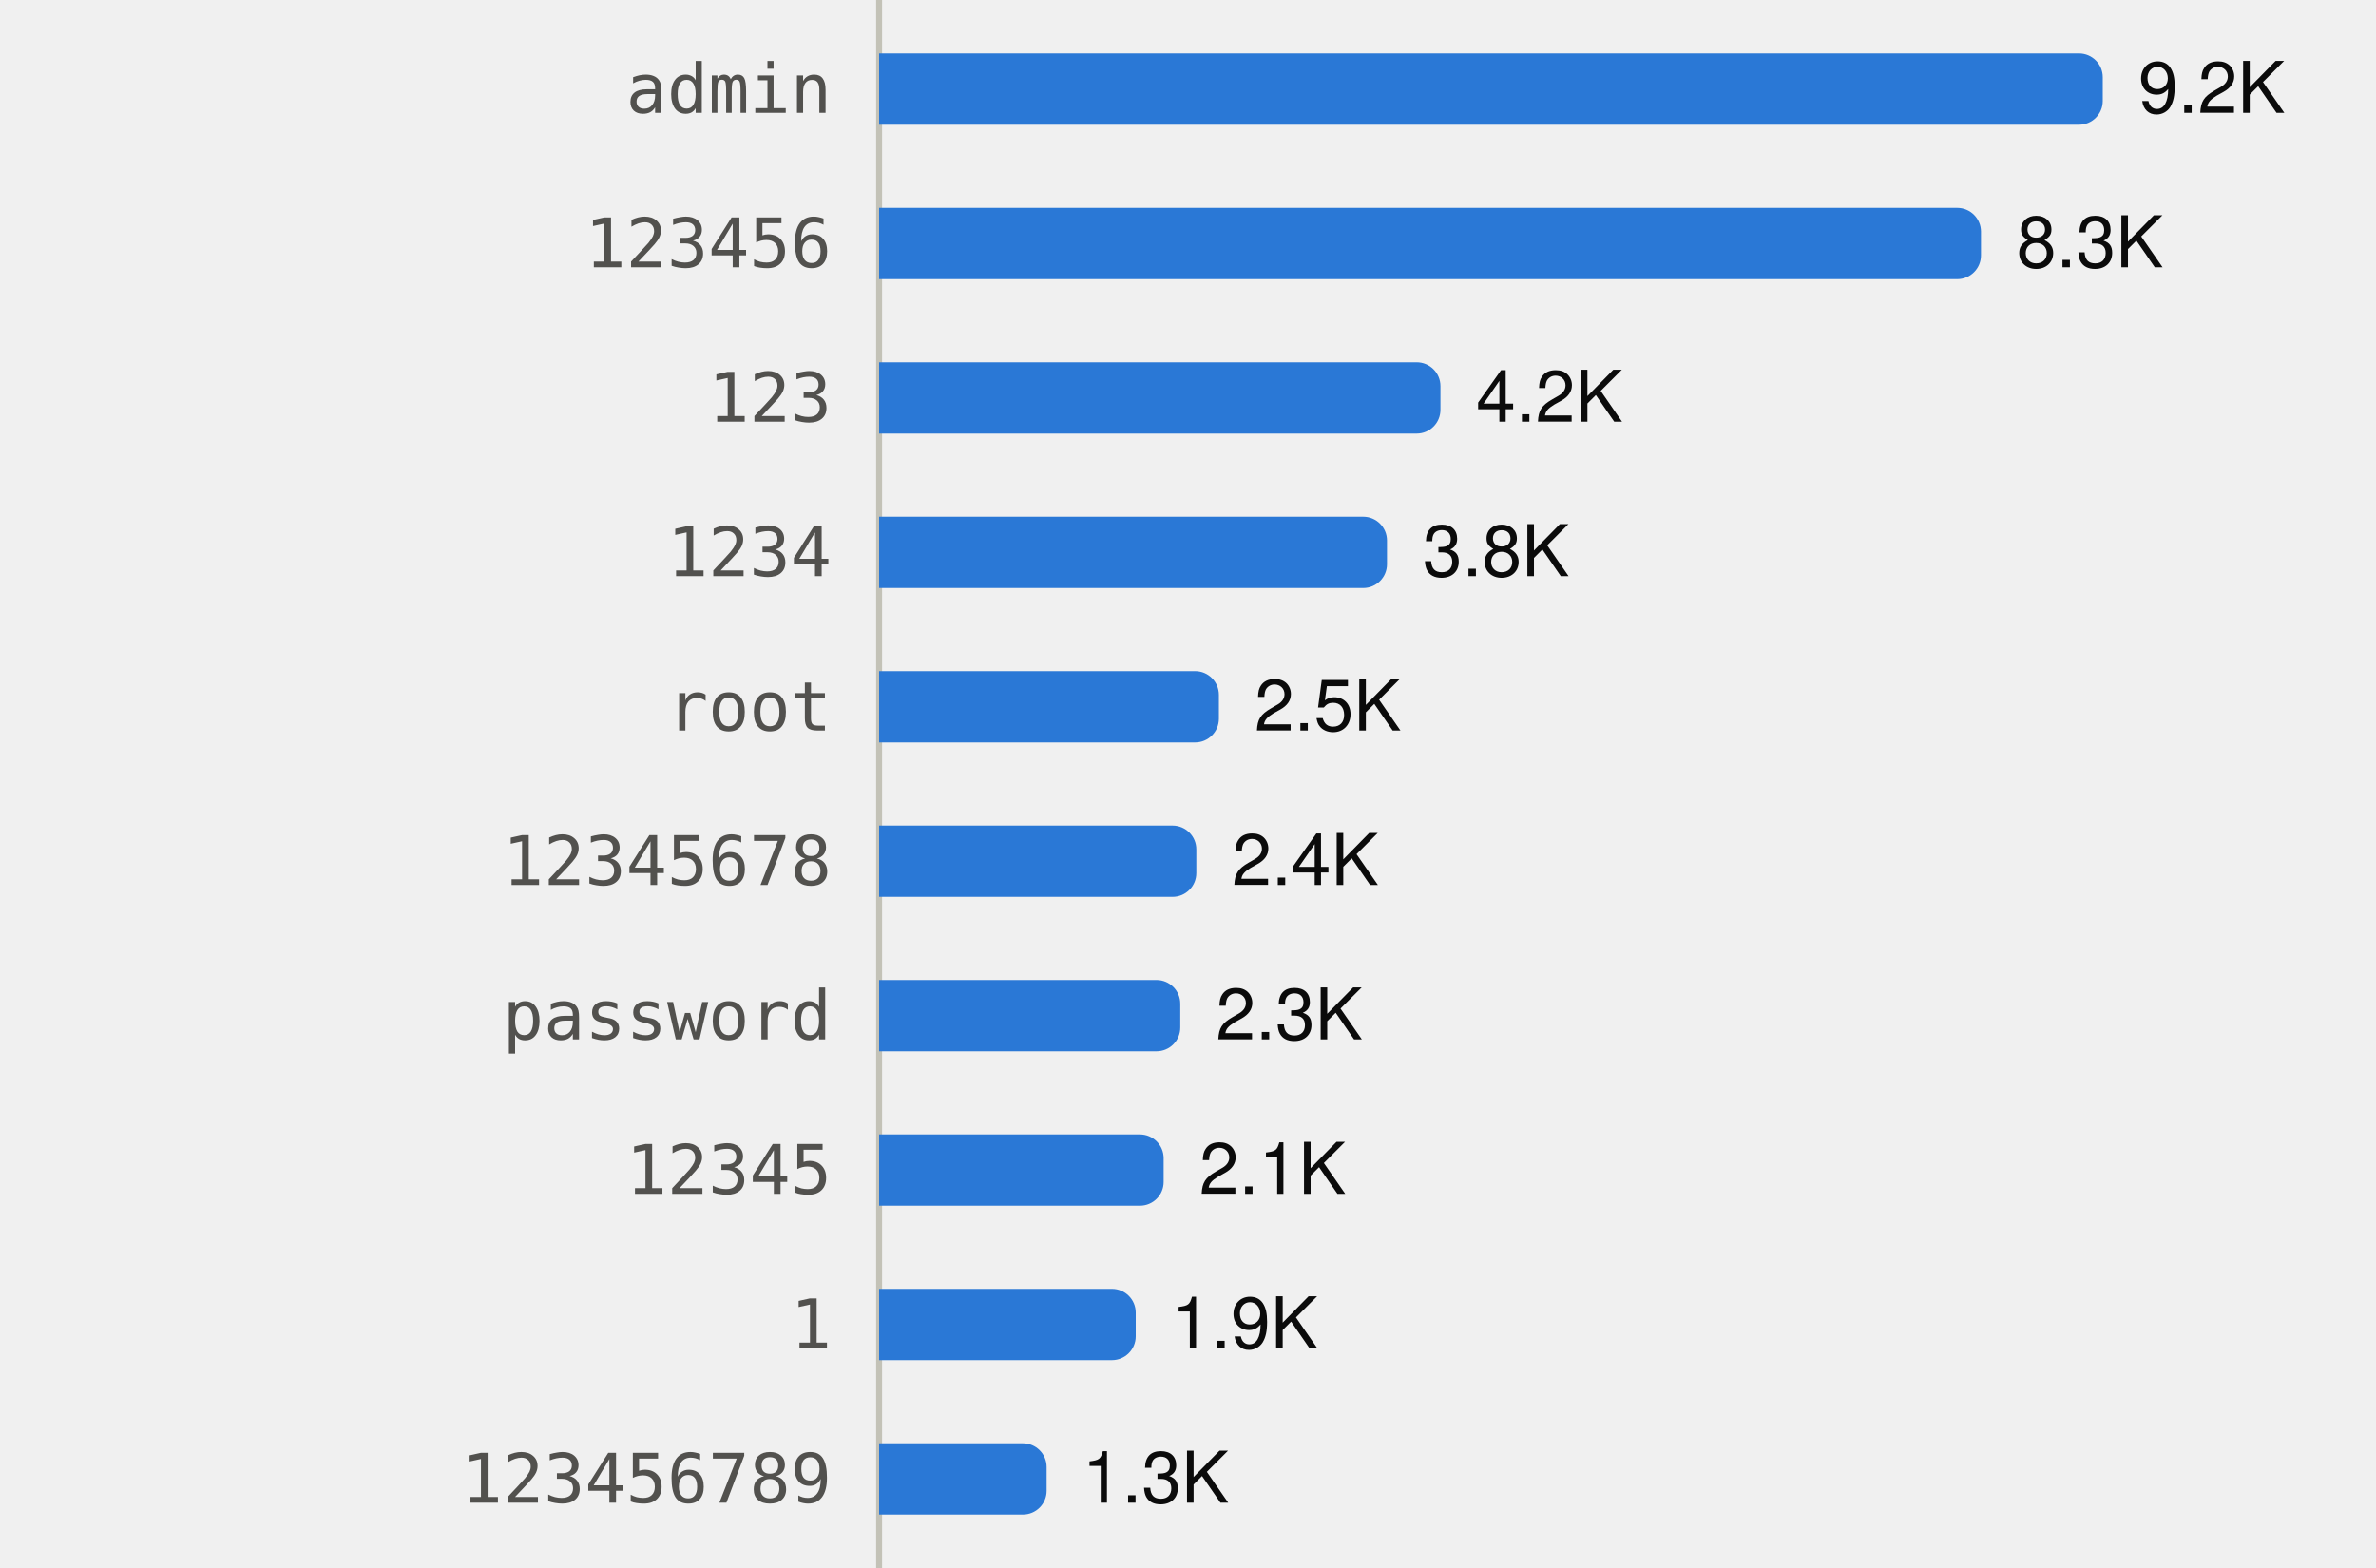
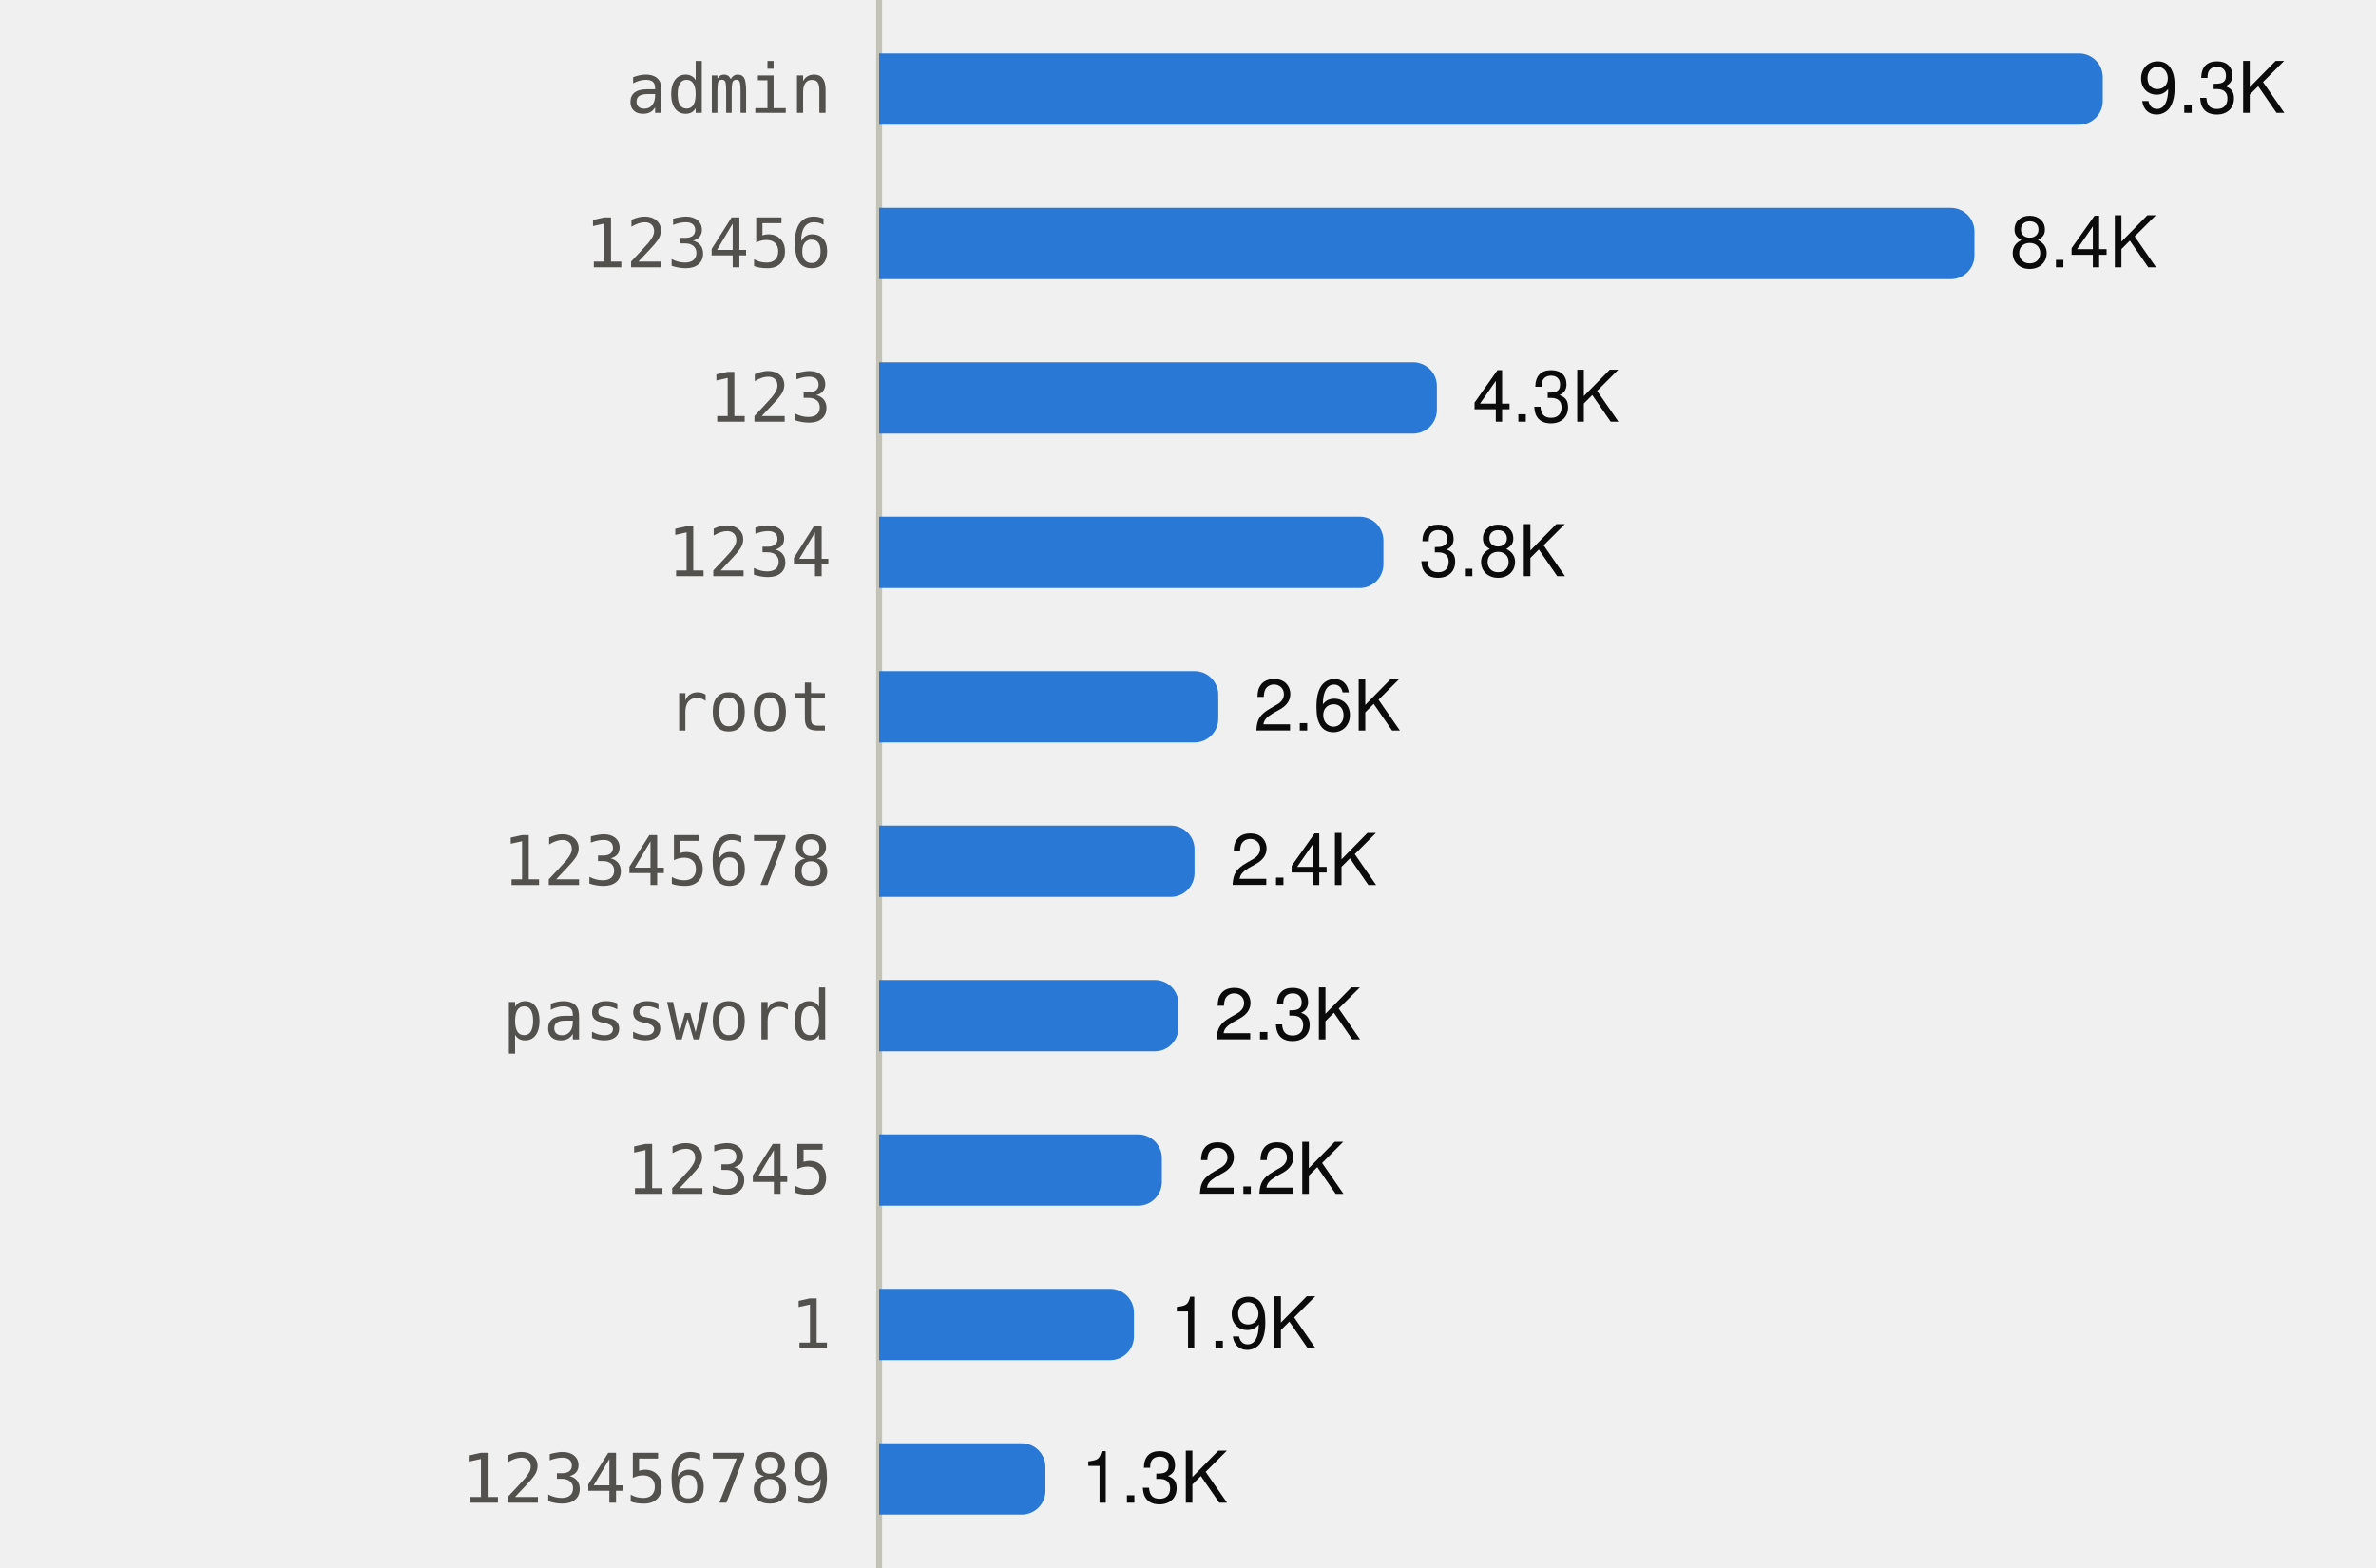
<svg xmlns="http://www.w3.org/2000/svg" viewBox="0 0 400 264" width="400" height="264" role="img">
  <style>
text{font-family:system-ui,-apple-system,"Segoe UI",Helvetica,Arial,sans-serif;font-size:12px}
.mono{font-family:ui-monospace,SFMono-Regular,Menlo,Consolas,monospace;font-size:11.5px}
.ink{fill:#0b0b0b}.ink2{fill:#52514e}.muted{fill:#898781}
.grid{stroke:#e1e0d9}.axis{stroke:#c3c2b7}
.mark{fill:#2a78d6}.line{stroke:#2a78d6;fill:none}.area{fill:#2a78d6;fill-opacity:.1}
.ring{stroke:#ffffff}
@media (prefers-color-scheme:dark){
.ink{fill:#f0efec}.ink2{fill:#c3c2b7}.grid{stroke:#2c2c2a}.axis{stroke:#383835}
.mark{fill:#3987e5}.line{stroke:#3987e5}.area{fill:#3987e5}.ring{stroke:#0d1117}}
</style>
  <line class="axis" x1="148" x2="148" y1="0" y2="264" />
  <text class="ink2 mono" x="140" y="19.0" text-anchor="end">admin</text>
  <path class="mark" d="M148.0,9.0H350.0A4,4 0 0 1 354.0,13.0V17.0A4,4 0 0 1 350.0,21.0H148.0Z" />
-   <text class="ink" x="360.0" y="19.0">9.2K</text>
+   <text class="ink" x="360.0" y="19.0">9.3K</text>
  <text class="ink2 mono" x="140" y="45.0" text-anchor="end">123456</text>
-   <path class="mark" d="M148.0,35.0H329.5A4,4 0 0 1 333.5,39.0V43.0A4,4 0 0 1 329.5,47.0H148.0Z" />
-   <text class="ink" x="339.5" y="45.0">8.3K</text>
+   <path class="mark" d="M148.0,35.0H328.4A4,4 0 0 1 332.4,39.0V43.0A4,4 0 0 1 328.4,47.0H148.0Z" />
+   <text class="ink" x="338.4" y="45.0">8.4K</text>
  <text class="ink2 mono" x="140" y="71.0" text-anchor="end">123</text>
-   <path class="mark" d="M148.0,61.0H238.5A4,4 0 0 1 242.5,65.0V69.0A4,4 0 0 1 238.5,73.0H148.0Z" />
-   <text class="ink" x="248.5" y="71.0">4.2K</text>
+   <path class="mark" d="M148.0,61.0H237.9A4,4 0 0 1 241.9,65.0V69.0A4,4 0 0 1 237.9,73.0H148.0Z" />
+   <text class="ink" x="247.9" y="71.0">4.3K</text>
  <text class="ink2 mono" x="140" y="97.0" text-anchor="end">1234</text>
-   <path class="mark" d="M148.0,87.0H229.5A4,4 0 0 1 233.5,91.0V95.0A4,4 0 0 1 229.5,99.0H148.0Z" />
-   <text class="ink" x="239.5" y="97.0">3.8K</text>
+   <path class="mark" d="M148.0,87.0H228.9A4,4 0 0 1 232.9,91.0V95.0A4,4 0 0 1 228.9,99.0H148.0Z" />
+   <text class="ink" x="238.9" y="97.0">3.8K</text>
  <text class="ink2 mono" x="140" y="123.0" text-anchor="end">root</text>
-   <path class="mark" d="M148.0,113.0H201.2A4,4 0 0 1 205.2,117.0V121.0A4,4 0 0 1 201.2,125.0H148.0Z" />
-   <text class="ink" x="211.2" y="123.0">2.5K</text>
+   <path class="mark" d="M148.0,113.0H201.1A4,4 0 0 1 205.1,117.0V121.0A4,4 0 0 1 201.1,125.0H148.0Z" />
+   <text class="ink" x="211.1" y="123.0">2.6K</text>
  <text class="ink2 mono" x="140" y="149.0" text-anchor="end">12345678</text>
-   <path class="mark" d="M148.0,139.0H197.4A4,4 0 0 1 201.4,143.0V147.0A4,4 0 0 1 197.4,151.0H148.0Z" />
-   <text class="ink" x="207.4" y="149.0">2.4K</text>
+   <path class="mark" d="M148.0,139.0H197.1A4,4 0 0 1 201.1,143.0V147.0A4,4 0 0 1 197.1,151.0H148.0Z" />
+   <text class="ink" x="207.1" y="149.0">2.4K</text>
  <text class="ink2 mono" x="140" y="175.0" text-anchor="end">password</text>
-   <path class="mark" d="M148.0,165.0H194.7A4,4 0 0 1 198.7,169.0V173.0A4,4 0 0 1 194.7,177.0H148.0Z" />
-   <text class="ink" x="204.7" y="175.0">2.3K</text>
+   <path class="mark" d="M148.0,165.0H194.4A4,4 0 0 1 198.4,169.0V173.0A4,4 0 0 1 194.4,177.0H148.0Z" />
+   <text class="ink" x="204.4" y="175.0">2.3K</text>
  <text class="ink2 mono" x="140" y="201.0" text-anchor="end">12345</text>
-   <path class="mark" d="M148.0,191.0H191.9A4,4 0 0 1 195.9,195.0V199.0A4,4 0 0 1 191.9,203.0H148.0Z" />
-   <text class="ink" x="201.9" y="201.0">2.1K</text>
+   <path class="mark" d="M148.0,191.0H191.6A4,4 0 0 1 195.6,195.0V199.0A4,4 0 0 1 191.6,203.0H148.0Z" />
+   <text class="ink" x="201.6" y="201.0">2.2K</text>
  <text class="ink2 mono" x="140" y="227.0" text-anchor="end">1</text>
-   <path class="mark" d="M148.0,217.0H187.2A4,4 0 0 1 191.2,221.0V225.0A4,4 0 0 1 187.2,229.0H148.0Z" />
-   <text class="ink" x="197.2" y="227.0">1.9K</text>
+   <path class="mark" d="M148.0,217.0H186.9A4,4 0 0 1 190.9,221.0V225.0A4,4 0 0 1 186.9,229.0H148.0Z" />
+   <text class="ink" x="196.9" y="227.0">1.9K</text>
  <text class="ink2 mono" x="140" y="253.0" text-anchor="end">123456789</text>
-   <path class="mark" d="M148.0,243.0H172.2A4,4 0 0 1 176.2,247.0V251.0A4,4 0 0 1 172.2,255.0H148.0Z" />
-   <text class="ink" x="182.2" y="253.0">1.3K</text>
+   <path class="mark" d="M148.0,243.0H172.0A4,4 0 0 1 176.0,247.0V251.0A4,4 0 0 1 172.0,255.0H148.0Z" />
+   <text class="ink" x="182.0" y="253.0">1.3K</text>
</svg>
